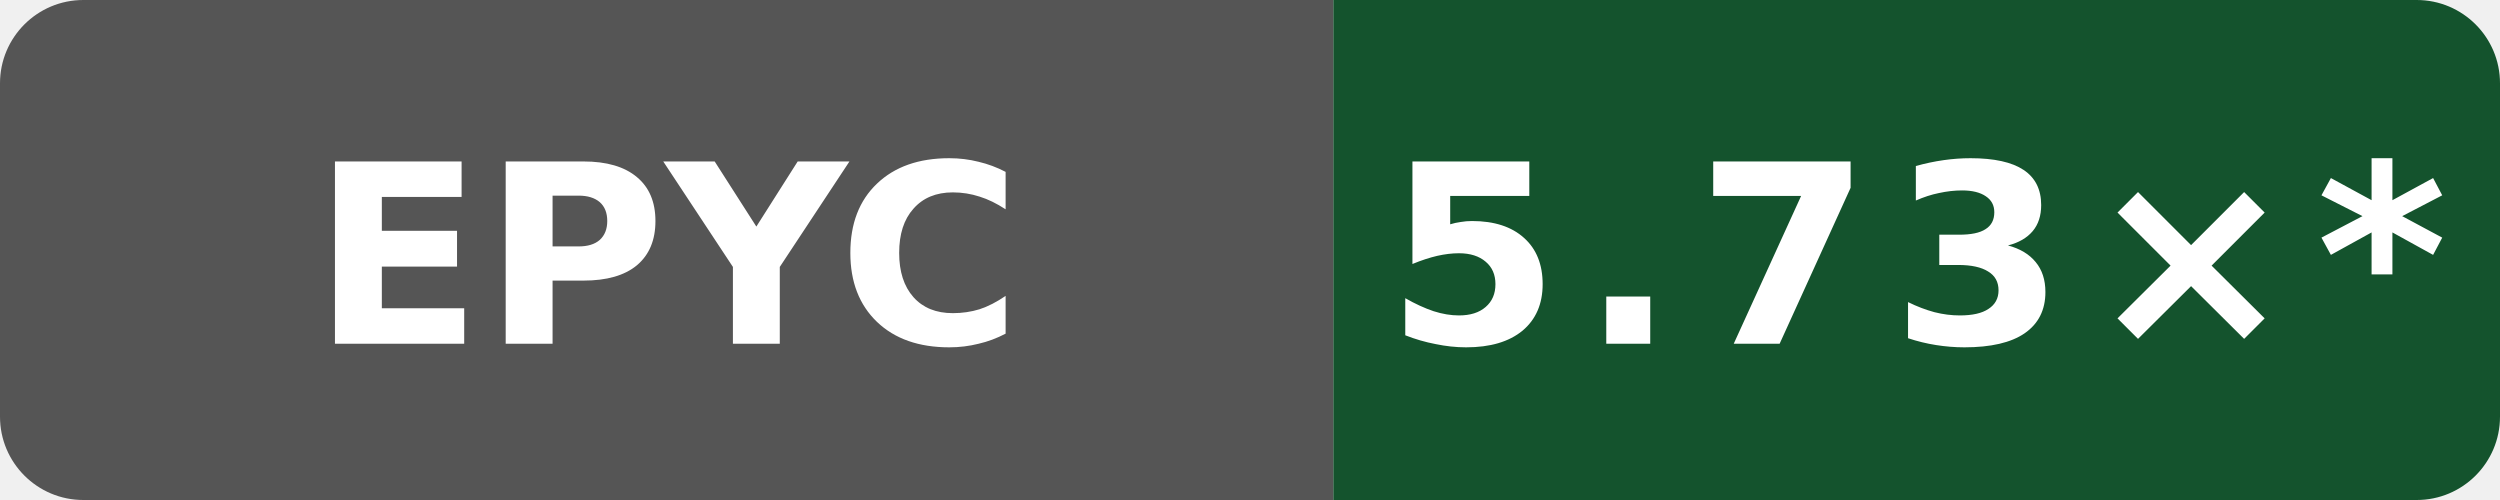
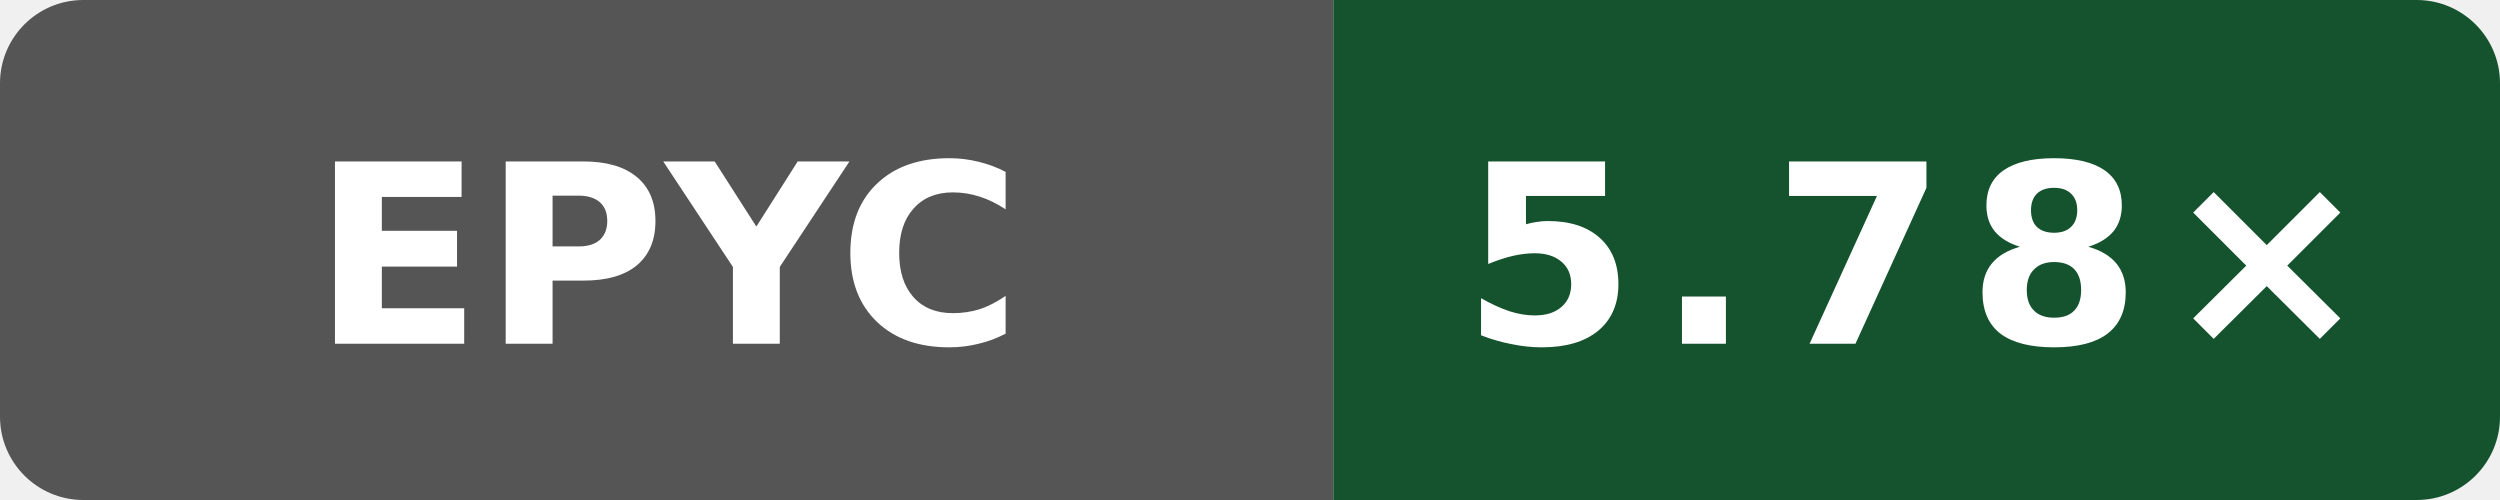
- <svg xmlns="http://www.w3.org/2000/svg" data-original-label="Internal C++ O3 compile vs clang; AMD EPYC 7763 64-Core Processor; revision 7697b5524a9b033f6a1350581507ee478d068097" data-original-message="5.73×" width="120" height="24" viewBox="0 0 120 24" role="img" aria-label="Internal C++ O3 compile vs clang; AMD EPYC 7763 64-Core Processor; revision 7697b5524a9b033f6a1350581507ee478d068097; measured 7697b5524a9b033f6a1350581507ee478d068097; 22 commits behind main: 5.73×*">
+ <svg xmlns="http://www.w3.org/2000/svg" data-original-label="Internal C++ O3 compile vs clang; AMD EPYC 7763 64-Core Processor; revision f4ee6ed21703be4d5350c45f5d8ed33dc706c992" data-original-message="5.78×" width="120" height="24" viewBox="0 0 120 24" role="img" aria-label="Internal C++ O3 compile vs clang; AMD EPYC 7763 64-Core Processor; revision f4ee6ed21703be4d5350c45f5d8ed33dc706c992; measured f4ee6ed21703be4d5350c45f5d8ed33dc706c992; 8 commits behind main: 5.78×">
  <defs>
    <clipPath id="badge">
      <rect width="120" height="24" rx="4" />
    </clipPath>
  </defs>
  <g clip-path="url(#badge)">
    <rect width="64" height="24" fill="#555" />
    <rect x="64" width="56" height="24" fill="#14532d" />
  </g>
  <text x="32" y="16.5" fill="#fff" text-anchor="middle" font-family="Verdana,Geneva,DejaVu Sans,sans-serif" font-size="12" font-weight="700" textLength="31" lengthAdjust="spacingAndGlyphs">EPYC</text>
-   <text x="92" y="16.5" fill="#fff" text-anchor="middle" font-family="Verdana,Geneva,DejaVu Sans,sans-serif" font-size="12" font-weight="700" letter-spacing="1" textLength="44" lengthAdjust="spacingAndGlyphs">5.73×*</text>
+   <text x="92" y="16.5" fill="#fff" text-anchor="middle" font-family="Verdana,Geneva,DejaVu Sans,sans-serif" font-size="12" font-weight="700" letter-spacing="1" textLength="39" lengthAdjust="spacingAndGlyphs">5.78×</text>
</svg>
